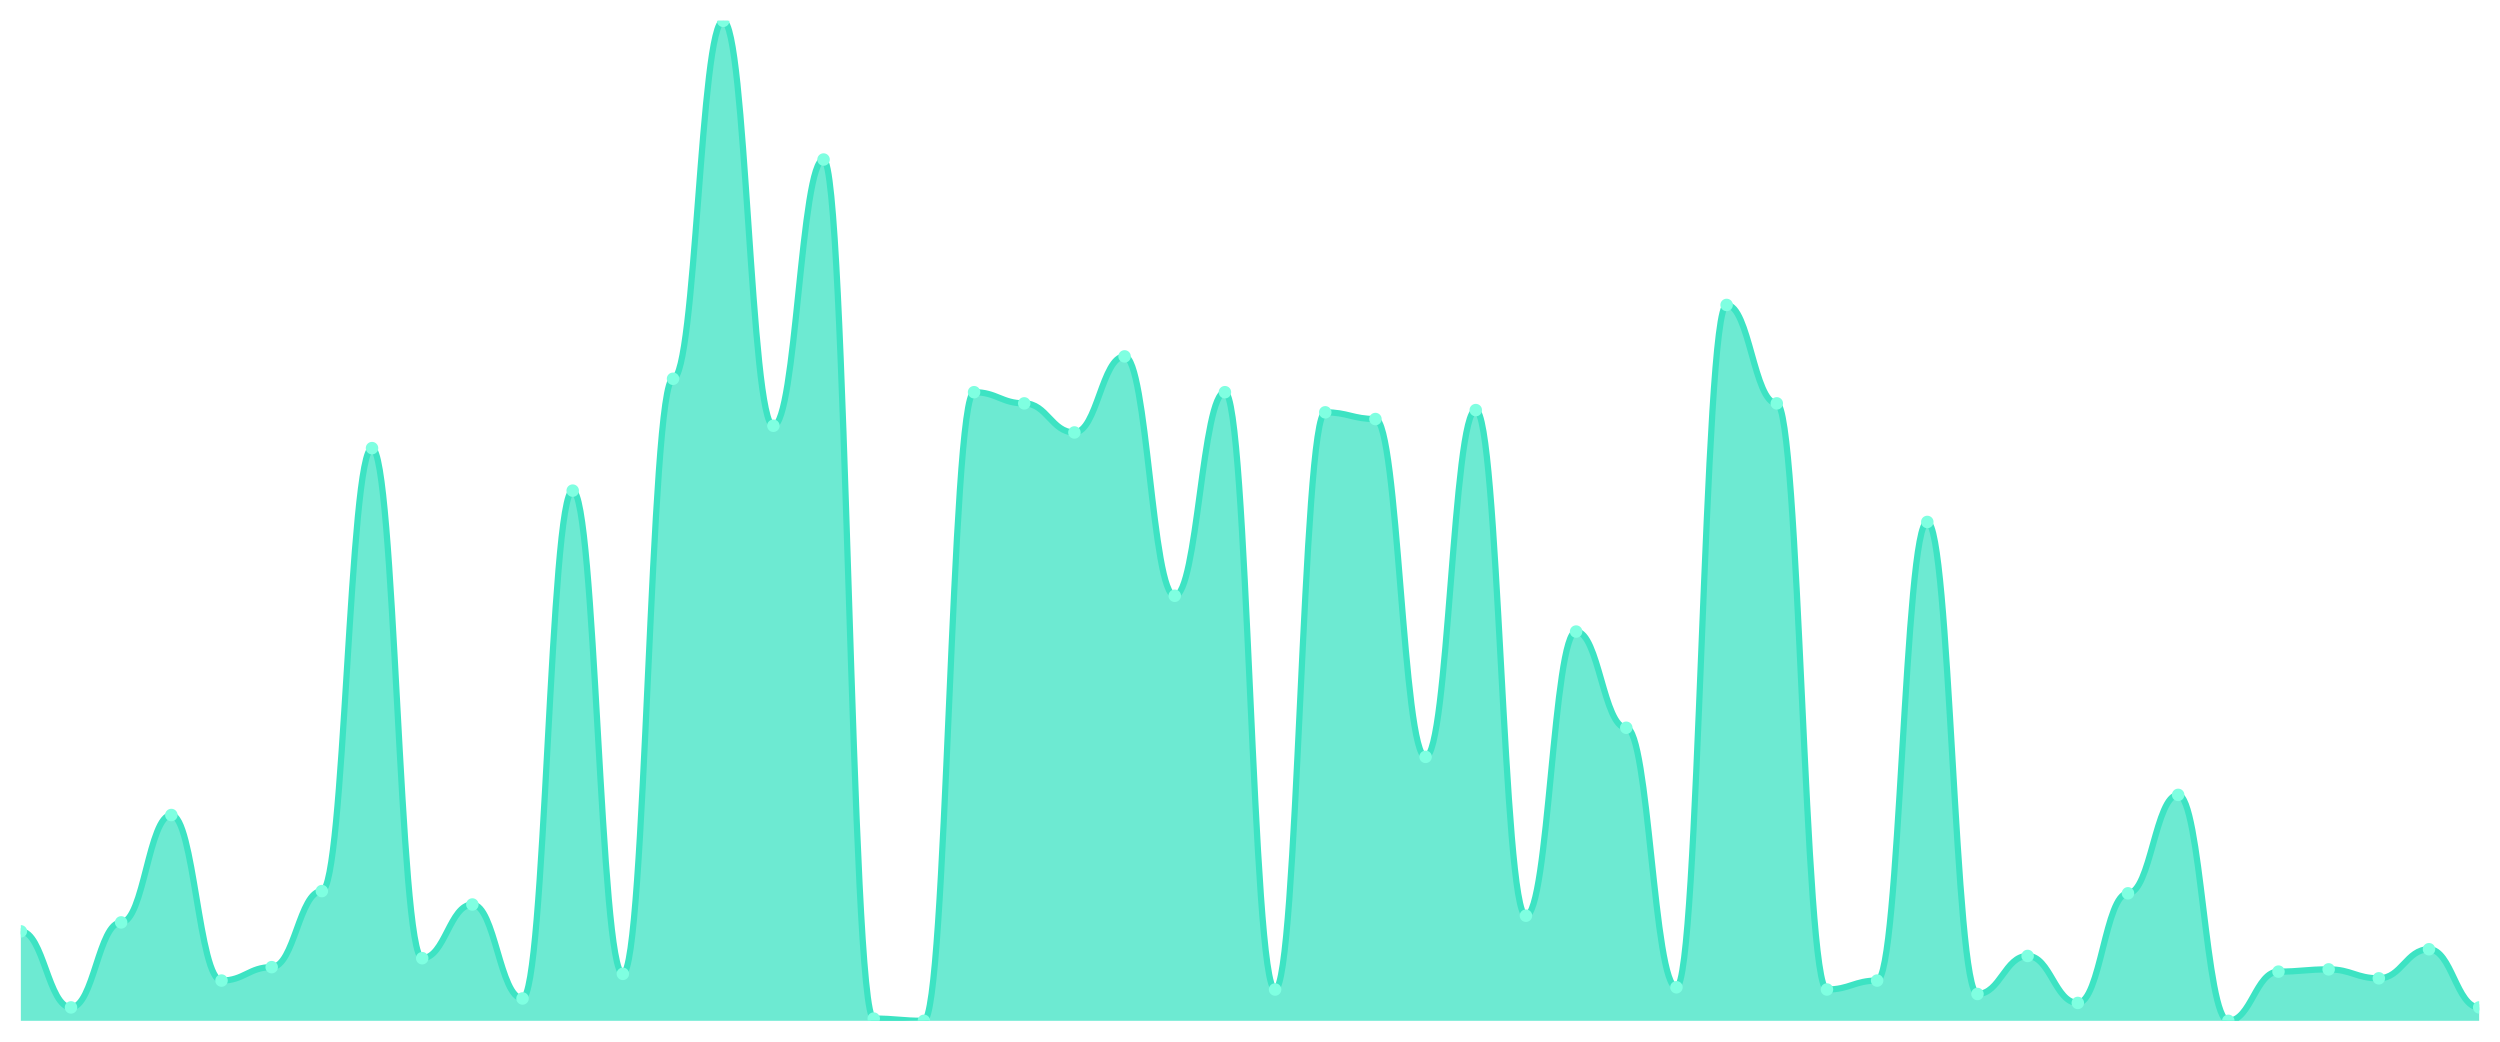
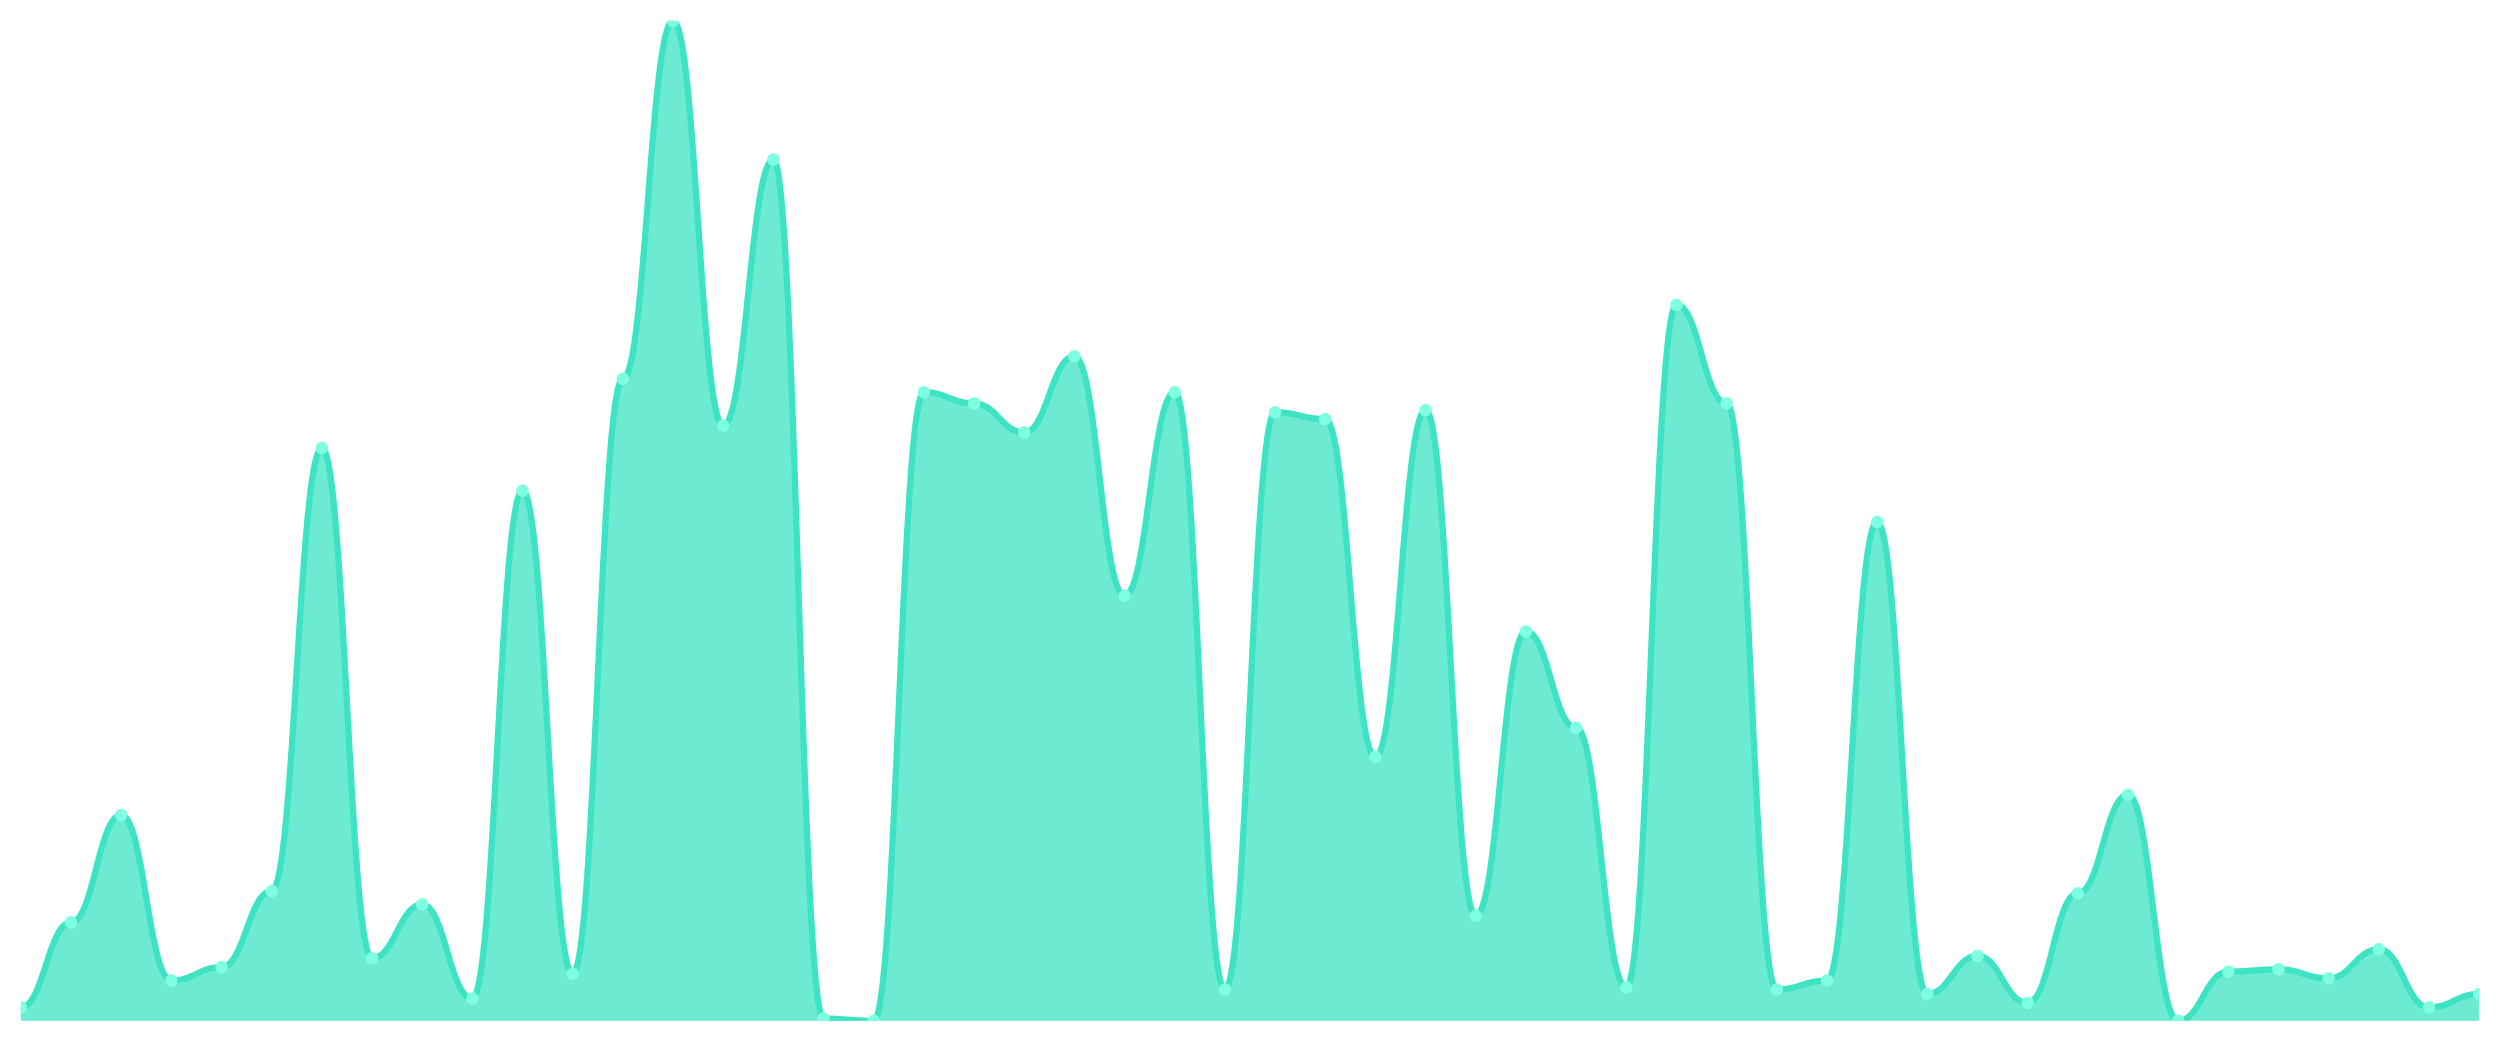
<svg xmlns="http://www.w3.org/2000/svg" viewBox="0 0 1200 500" width="1200" height="500">
  <defs>
    <clipPath id="c">
      <rect x="10" y="10" width="1180" height="480" />
    </clipPath>
  </defs>
  <rect width="1200" height="500" fill="none" />
  <g clip-path="url(#c)">
-     <path d="M 10,490 L 10,447.047 C 20.837,447.047 23.245,483.557 34.082,483.557 C 44.918,483.557 47.327,442.752 58.163,442.752 C 69,442.752 71.408,391.208 82.245,391.208 C 93.082,391.208 95.49,470.671 106.327,470.671 C 117.163,470.671 119.571,464.228 130.408,464.228 C 141.245,464.228 143.653,427.718 154.49,427.718 C 165.327,427.718 167.735,215.101 178.571,215.101 C 189.408,215.101 191.816,459.933 202.653,459.933 C 213.49,459.933 215.898,434.161 226.735,434.161 C 237.571,434.161 239.98,479.262 250.816,479.262 C 261.653,479.262 264.061,235.503 274.898,235.503 C 285.735,235.503 288.143,467.45 298.98,467.45 C 309.816,467.45 312.224,181.812 323.061,181.812 C 333.898,181.812 336.306,10 347.143,10 C 357.98,10 360.388,204.362 371.224,204.362 C 382.061,204.362 384.469,76.577 395.306,76.577 C 406.143,76.577 408.551,488.926 419.388,488.926 C 430.224,488.926 432.633,490 443.469,490 C 454.306,490 456.714,188.255 467.551,188.255 C 478.388,188.255 480.796,193.624 491.633,193.624 C 502.469,193.624 504.878,207.584 515.714,207.584 C 526.551,207.584 528.959,171.074 539.796,171.074 C 550.633,171.074 553.041,285.973 563.878,285.973 C 574.714,285.973 577.122,188.255 587.959,188.255 C 598.796,188.255 601.204,474.966 612.041,474.966 C 622.878,474.966 625.286,197.919 636.122,197.919 C 646.959,197.919 649.367,201.141 660.204,201.141 C 671.041,201.141 673.449,363.289 684.286,363.289 C 695.122,363.289 697.531,196.846 708.367,196.846 C 719.204,196.846 721.612,439.53 732.449,439.53 C 743.286,439.53 745.694,303.154 756.531,303.154 C 767.367,303.154 769.776,349.329 780.612,349.329 C 791.449,349.329 793.857,473.893 804.694,473.893 C 815.531,473.893 817.939,146.376 828.776,146.376 C 839.612,146.376 842.02,193.624 852.857,193.624 C 863.694,193.624 866.102,474.966 876.939,474.966 C 887.776,474.966 890.184,470.671 901.02,470.671 C 911.857,470.671 914.265,250.537 925.102,250.537 C 935.939,250.537 938.347,477.114 949.184,477.114 C 960.02,477.114 962.429,458.859 973.265,458.859 C 984.102,458.859 986.51,481.409 997.347,481.409 C 1008.184,481.409 1010.592,428.792 1021.429,428.792 C 1032.265,428.792 1034.673,381.544 1045.51,381.544 C 1056.347,381.544 1058.755,490 1069.592,490 C 1080.429,490 1082.837,466.376 1093.673,466.376 C 1104.51,466.376 1106.918,465.302 1117.755,465.302 C 1128.592,465.302 1131,469.597 1141.837,469.597 C 1152.673,469.597 1155.082,455.638 1165.918,455.638 C 1176.755,455.638 1179.163,483.557 1190,483.557 L 1190,490 Z" fill="rgba(61,227,195,0.75)" />
-     <path d="M 10,447.047 C 20.837,447.047 23.245,483.557 34.082,483.557 C 44.918,483.557 47.327,442.752 58.163,442.752 C 69,442.752 71.408,391.208 82.245,391.208 C 93.082,391.208 95.49,470.671 106.327,470.671 C 117.163,470.671 119.571,464.228 130.408,464.228 C 141.245,464.228 143.653,427.718 154.49,427.718 C 165.327,427.718 167.735,215.101 178.571,215.101 C 189.408,215.101 191.816,459.933 202.653,459.933 C 213.49,459.933 215.898,434.161 226.735,434.161 C 237.571,434.161 239.98,479.262 250.816,479.262 C 261.653,479.262 264.061,235.503 274.898,235.503 C 285.735,235.503 288.143,467.45 298.98,467.45 C 309.816,467.45 312.224,181.812 323.061,181.812 C 333.898,181.812 336.306,10 347.143,10 C 357.98,10 360.388,204.362 371.224,204.362 C 382.061,204.362 384.469,76.577 395.306,76.577 C 406.143,76.577 408.551,488.926 419.388,488.926 C 430.224,488.926 432.633,490 443.469,490 C 454.306,490 456.714,188.255 467.551,188.255 C 478.388,188.255 480.796,193.624 491.633,193.624 C 502.469,193.624 504.878,207.584 515.714,207.584 C 526.551,207.584 528.959,171.074 539.796,171.074 C 550.633,171.074 553.041,285.973 563.878,285.973 C 574.714,285.973 577.122,188.255 587.959,188.255 C 598.796,188.255 601.204,474.966 612.041,474.966 C 622.878,474.966 625.286,197.919 636.122,197.919 C 646.959,197.919 649.367,201.141 660.204,201.141 C 671.041,201.141 673.449,363.289 684.286,363.289 C 695.122,363.289 697.531,196.846 708.367,196.846 C 719.204,196.846 721.612,439.53 732.449,439.53 C 743.286,439.53 745.694,303.154 756.531,303.154 C 767.367,303.154 769.776,349.329 780.612,349.329 C 791.449,349.329 793.857,473.893 804.694,473.893 C 815.531,473.893 817.939,146.376 828.776,146.376 C 839.612,146.376 842.02,193.624 852.857,193.624 C 863.694,193.624 866.102,474.966 876.939,474.966 C 887.776,474.966 890.184,470.671 901.02,470.671 C 911.857,470.671 914.265,250.537 925.102,250.537 C 935.939,250.537 938.347,477.114 949.184,477.114 C 960.02,477.114 962.429,458.859 973.265,458.859 C 984.102,458.859 986.51,481.409 997.347,481.409 C 1008.184,481.409 1010.592,428.792 1021.429,428.792 C 1032.265,428.792 1034.673,381.544 1045.51,381.544 C 1056.347,381.544 1058.755,490 1069.592,490 C 1080.429,490 1082.837,466.376 1093.673,466.376 C 1104.51,466.376 1106.918,465.302 1117.755,465.302 C 1128.592,465.302 1131,469.597 1141.837,469.597 C 1152.673,469.597 1155.082,455.638 1165.918,455.638 C 1176.755,455.638 1179.163,483.557 1190,483.557" fill="none" stroke="#3de3c3" stroke-width="3" stroke-linecap="round" stroke-linejoin="round" />
-     <circle cx="10" cy="447.047" r="3" fill="#7fffe1" />
-     <circle cx="34.082" cy="483.557" r="3" fill="#7fffe1" />
-     <circle cx="58.163" cy="442.752" r="3" fill="#7fffe1" />
-     <circle cx="82.245" cy="391.208" r="3" fill="#7fffe1" />
-     <circle cx="106.327" cy="470.671" r="3" fill="#7fffe1" />
-     <circle cx="130.408" cy="464.228" r="3" fill="#7fffe1" />
-     <circle cx="154.49" cy="427.718" r="3" fill="#7fffe1" />
-     <circle cx="178.571" cy="215.101" r="3" fill="#7fffe1" />
-     <circle cx="202.653" cy="459.933" r="3" fill="#7fffe1" />
-     <circle cx="226.735" cy="434.161" r="3" fill="#7fffe1" />
-     <circle cx="250.816" cy="479.262" r="3" fill="#7fffe1" />
-     <circle cx="274.898" cy="235.503" r="3" fill="#7fffe1" />
-     <circle cx="298.98" cy="467.45" r="3" fill="#7fffe1" />
-     <circle cx="323.061" cy="181.812" r="3" fill="#7fffe1" />
-     <circle cx="347.143" cy="10" r="3" fill="#7fffe1" />
-     <circle cx="371.224" cy="204.362" r="3" fill="#7fffe1" />
-     <circle cx="395.306" cy="76.577" r="3" fill="#7fffe1" />
-     <circle cx="419.388" cy="488.926" r="3" fill="#7fffe1" />
-     <circle cx="443.469" cy="490" r="3" fill="#7fffe1" />
-     <circle cx="467.551" cy="188.255" r="3" fill="#7fffe1" />
-     <circle cx="491.633" cy="193.624" r="3" fill="#7fffe1" />
-     <circle cx="515.714" cy="207.584" r="3" fill="#7fffe1" />
-     <circle cx="539.796" cy="171.074" r="3" fill="#7fffe1" />
-     <circle cx="563.878" cy="285.973" r="3" fill="#7fffe1" />
-     <circle cx="587.959" cy="188.255" r="3" fill="#7fffe1" />
-     <circle cx="612.041" cy="474.966" r="3" fill="#7fffe1" />
-     <circle cx="636.122" cy="197.919" r="3" fill="#7fffe1" />
-     <circle cx="660.204" cy="201.141" r="3" fill="#7fffe1" />
-     <circle cx="684.286" cy="363.289" r="3" fill="#7fffe1" />
-     <circle cx="708.367" cy="196.846" r="3" fill="#7fffe1" />
-     <circle cx="732.449" cy="439.53" r="3" fill="#7fffe1" />
-     <circle cx="756.531" cy="303.154" r="3" fill="#7fffe1" />
-     <circle cx="780.612" cy="349.329" r="3" fill="#7fffe1" />
-     <circle cx="804.694" cy="473.893" r="3" fill="#7fffe1" />
-     <circle cx="828.776" cy="146.376" r="3" fill="#7fffe1" />
-     <circle cx="852.857" cy="193.624" r="3" fill="#7fffe1" />
-     <circle cx="876.939" cy="474.966" r="3" fill="#7fffe1" />
-     <circle cx="901.02" cy="470.671" r="3" fill="#7fffe1" />
-     <circle cx="925.102" cy="250.537" r="3" fill="#7fffe1" />
-     <circle cx="949.184" cy="477.114" r="3" fill="#7fffe1" />
-     <circle cx="973.265" cy="458.859" r="3" fill="#7fffe1" />
-     <circle cx="997.347" cy="481.409" r="3" fill="#7fffe1" />
-     <circle cx="1021.429" cy="428.792" r="3" fill="#7fffe1" />
-     <circle cx="1045.51" cy="381.544" r="3" fill="#7fffe1" />
-     <circle cx="1069.592" cy="490" r="3" fill="#7fffe1" />
-     <circle cx="1093.673" cy="466.376" r="3" fill="#7fffe1" />
-     <circle cx="1117.755" cy="465.302" r="3" fill="#7fffe1" />
-     <circle cx="1141.837" cy="469.597" r="3" fill="#7fffe1" />
-     <circle cx="1165.918" cy="455.638" r="3" fill="#7fffe1" />
-     <circle cx="1190" cy="483.557" r="3" fill="#7fffe1" />
+     <path d="M 10,490 L 10,483.557 C 20.837,483.557 23.245,442.752 34.082,442.752 C 44.918,442.752 47.327,391.208 58.163,391.208 C 69,391.208 71.408,470.671 82.245,470.671 C 93.082,470.671 95.49,464.228 106.327,464.228 C 117.163,464.228 119.571,427.718 130.408,427.718 C 141.245,427.718 143.653,215.101 154.49,215.101 C 165.327,215.101 167.735,459.933 178.571,459.933 C 189.408,459.933 191.816,434.161 202.653,434.161 C 213.49,434.161 215.898,479.262 226.735,479.262 C 237.571,479.262 239.98,235.503 250.816,235.503 C 261.653,235.503 264.061,467.45 274.898,467.45 C 285.735,467.45 288.143,181.812 298.98,181.812 C 309.816,181.812 312.224,10 323.061,10 C 333.898,10 336.306,204.362 347.143,204.362 C 357.98,204.362 360.388,76.577 371.224,76.577 C 382.061,76.577 384.469,488.926 395.306,488.926 C 406.143,488.926 408.551,490 419.388,490 C 430.224,490 432.633,188.255 443.469,188.255 C 454.306,188.255 456.714,193.624 467.551,193.624 C 478.388,193.624 480.796,207.584 491.633,207.584 C 502.469,207.584 504.878,171.074 515.714,171.074 C 526.551,171.074 528.959,285.973 539.796,285.973 C 550.633,285.973 553.041,188.255 563.878,188.255 C 574.714,188.255 577.122,474.966 587.959,474.966 C 598.796,474.966 601.204,197.919 612.041,197.919 C 622.878,197.919 625.286,201.141 636.122,201.141 C 646.959,201.141 649.367,363.289 660.204,363.289 C 671.041,363.289 673.449,196.846 684.286,196.846 C 695.122,196.846 697.531,439.53 708.367,439.53 C 719.204,439.53 721.612,303.154 732.449,303.154 C 743.286,303.154 745.694,349.329 756.531,349.329 C 767.367,349.329 769.776,473.893 780.612,473.893 C 791.449,473.893 793.857,146.376 804.694,146.376 C 815.531,146.376 817.939,193.624 828.776,193.624 C 839.612,193.624 842.02,474.966 852.857,474.966 C 863.694,474.966 866.102,470.671 876.939,470.671 C 887.776,470.671 890.184,250.537 901.02,250.537 C 911.857,250.537 914.265,477.114 925.102,477.114 C 935.939,477.114 938.347,458.859 949.184,458.859 C 960.02,458.859 962.429,481.409 973.265,481.409 C 984.102,481.409 986.51,428.792 997.347,428.792 C 1008.184,428.792 1010.592,381.544 1021.429,381.544 C 1032.265,381.544 1034.673,490 1045.51,490 C 1056.347,490 1058.755,466.376 1069.592,466.376 C 1080.429,466.376 1082.837,465.302 1093.673,465.302 C 1104.51,465.302 1106.918,469.597 1117.755,469.597 C 1128.592,469.597 1131,455.638 1141.837,455.638 C 1152.673,455.638 1155.082,483.557 1165.918,483.557 C 1176.755,483.557 1179.163,477.114 1190,477.114 L 1190,490 Z" fill="rgba(61,227,195,0.75)" />
+     <path d="M 10,483.557 C 20.837,483.557 23.245,442.752 34.082,442.752 C 44.918,442.752 47.327,391.208 58.163,391.208 C 69,391.208 71.408,470.671 82.245,470.671 C 93.082,470.671 95.49,464.228 106.327,464.228 C 117.163,464.228 119.571,427.718 130.408,427.718 C 141.245,427.718 143.653,215.101 154.49,215.101 C 165.327,215.101 167.735,459.933 178.571,459.933 C 189.408,459.933 191.816,434.161 202.653,434.161 C 213.49,434.161 215.898,479.262 226.735,479.262 C 237.571,479.262 239.98,235.503 250.816,235.503 C 261.653,235.503 264.061,467.45 274.898,467.45 C 285.735,467.45 288.143,181.812 298.98,181.812 C 309.816,181.812 312.224,10 323.061,10 C 333.898,10 336.306,204.362 347.143,204.362 C 357.98,204.362 360.388,76.577 371.224,76.577 C 382.061,76.577 384.469,488.926 395.306,488.926 C 406.143,488.926 408.551,490 419.388,490 C 430.224,490 432.633,188.255 443.469,188.255 C 454.306,188.255 456.714,193.624 467.551,193.624 C 478.388,193.624 480.796,207.584 491.633,207.584 C 502.469,207.584 504.878,171.074 515.714,171.074 C 526.551,171.074 528.959,285.973 539.796,285.973 C 550.633,285.973 553.041,188.255 563.878,188.255 C 574.714,188.255 577.122,474.966 587.959,474.966 C 598.796,474.966 601.204,197.919 612.041,197.919 C 622.878,197.919 625.286,201.141 636.122,201.141 C 646.959,201.141 649.367,363.289 660.204,363.289 C 671.041,363.289 673.449,196.846 684.286,196.846 C 695.122,196.846 697.531,439.53 708.367,439.53 C 719.204,439.53 721.612,303.154 732.449,303.154 C 743.286,303.154 745.694,349.329 756.531,349.329 C 767.367,349.329 769.776,473.893 780.612,473.893 C 791.449,473.893 793.857,146.376 804.694,146.376 C 815.531,146.376 817.939,193.624 828.776,193.624 C 839.612,193.624 842.02,474.966 852.857,474.966 C 863.694,474.966 866.102,470.671 876.939,470.671 C 887.776,470.671 890.184,250.537 901.02,250.537 C 911.857,250.537 914.265,477.114 925.102,477.114 C 935.939,477.114 938.347,458.859 949.184,458.859 C 960.02,458.859 962.429,481.409 973.265,481.409 C 984.102,481.409 986.51,428.792 997.347,428.792 C 1008.184,428.792 1010.592,381.544 1021.429,381.544 C 1032.265,381.544 1034.673,490 1045.51,490 C 1056.347,490 1058.755,466.376 1069.592,466.376 C 1080.429,466.376 1082.837,465.302 1093.673,465.302 C 1104.51,465.302 1106.918,469.597 1117.755,469.597 C 1128.592,469.597 1131,455.638 1141.837,455.638 C 1152.673,455.638 1155.082,483.557 1165.918,483.557 C 1176.755,483.557 1179.163,477.114 1190,477.114" fill="none" stroke="#3de3c3" stroke-width="3" stroke-linecap="round" stroke-linejoin="round" />
+     <circle cx="10" cy="483.557" r="3" fill="#7fffe1" />
+     <circle cx="34.082" cy="442.752" r="3" fill="#7fffe1" />
+     <circle cx="58.163" cy="391.208" r="3" fill="#7fffe1" />
+     <circle cx="82.245" cy="470.671" r="3" fill="#7fffe1" />
+     <circle cx="106.327" cy="464.228" r="3" fill="#7fffe1" />
+     <circle cx="130.408" cy="427.718" r="3" fill="#7fffe1" />
+     <circle cx="154.49" cy="215.101" r="3" fill="#7fffe1" />
+     <circle cx="178.571" cy="459.933" r="3" fill="#7fffe1" />
+     <circle cx="202.653" cy="434.161" r="3" fill="#7fffe1" />
+     <circle cx="226.735" cy="479.262" r="3" fill="#7fffe1" />
+     <circle cx="250.816" cy="235.503" r="3" fill="#7fffe1" />
+     <circle cx="274.898" cy="467.45" r="3" fill="#7fffe1" />
+     <circle cx="298.98" cy="181.812" r="3" fill="#7fffe1" />
+     <circle cx="323.061" cy="10" r="3" fill="#7fffe1" />
+     <circle cx="347.143" cy="204.362" r="3" fill="#7fffe1" />
+     <circle cx="371.224" cy="76.577" r="3" fill="#7fffe1" />
+     <circle cx="395.306" cy="488.926" r="3" fill="#7fffe1" />
+     <circle cx="419.388" cy="490" r="3" fill="#7fffe1" />
+     <circle cx="443.469" cy="188.255" r="3" fill="#7fffe1" />
+     <circle cx="467.551" cy="193.624" r="3" fill="#7fffe1" />
+     <circle cx="491.633" cy="207.584" r="3" fill="#7fffe1" />
+     <circle cx="515.714" cy="171.074" r="3" fill="#7fffe1" />
+     <circle cx="539.796" cy="285.973" r="3" fill="#7fffe1" />
+     <circle cx="563.878" cy="188.255" r="3" fill="#7fffe1" />
+     <circle cx="587.959" cy="474.966" r="3" fill="#7fffe1" />
+     <circle cx="612.041" cy="197.919" r="3" fill="#7fffe1" />
+     <circle cx="636.122" cy="201.141" r="3" fill="#7fffe1" />
+     <circle cx="660.204" cy="363.289" r="3" fill="#7fffe1" />
+     <circle cx="684.286" cy="196.846" r="3" fill="#7fffe1" />
+     <circle cx="708.367" cy="439.53" r="3" fill="#7fffe1" />
+     <circle cx="732.449" cy="303.154" r="3" fill="#7fffe1" />
+     <circle cx="756.531" cy="349.329" r="3" fill="#7fffe1" />
+     <circle cx="780.612" cy="473.893" r="3" fill="#7fffe1" />
+     <circle cx="804.694" cy="146.376" r="3" fill="#7fffe1" />
+     <circle cx="828.776" cy="193.624" r="3" fill="#7fffe1" />
+     <circle cx="852.857" cy="474.966" r="3" fill="#7fffe1" />
+     <circle cx="876.939" cy="470.671" r="3" fill="#7fffe1" />
+     <circle cx="901.02" cy="250.537" r="3" fill="#7fffe1" />
+     <circle cx="925.102" cy="477.114" r="3" fill="#7fffe1" />
+     <circle cx="949.184" cy="458.859" r="3" fill="#7fffe1" />
+     <circle cx="973.265" cy="481.409" r="3" fill="#7fffe1" />
+     <circle cx="997.347" cy="428.792" r="3" fill="#7fffe1" />
+     <circle cx="1021.429" cy="381.544" r="3" fill="#7fffe1" />
+     <circle cx="1045.51" cy="490" r="3" fill="#7fffe1" />
+     <circle cx="1069.592" cy="466.376" r="3" fill="#7fffe1" />
+     <circle cx="1093.673" cy="465.302" r="3" fill="#7fffe1" />
+     <circle cx="1117.755" cy="469.597" r="3" fill="#7fffe1" />
+     <circle cx="1141.837" cy="455.638" r="3" fill="#7fffe1" />
+     <circle cx="1165.918" cy="483.557" r="3" fill="#7fffe1" />
+     <circle cx="1190" cy="477.114" r="3" fill="#7fffe1" />
  </g>
</svg>
